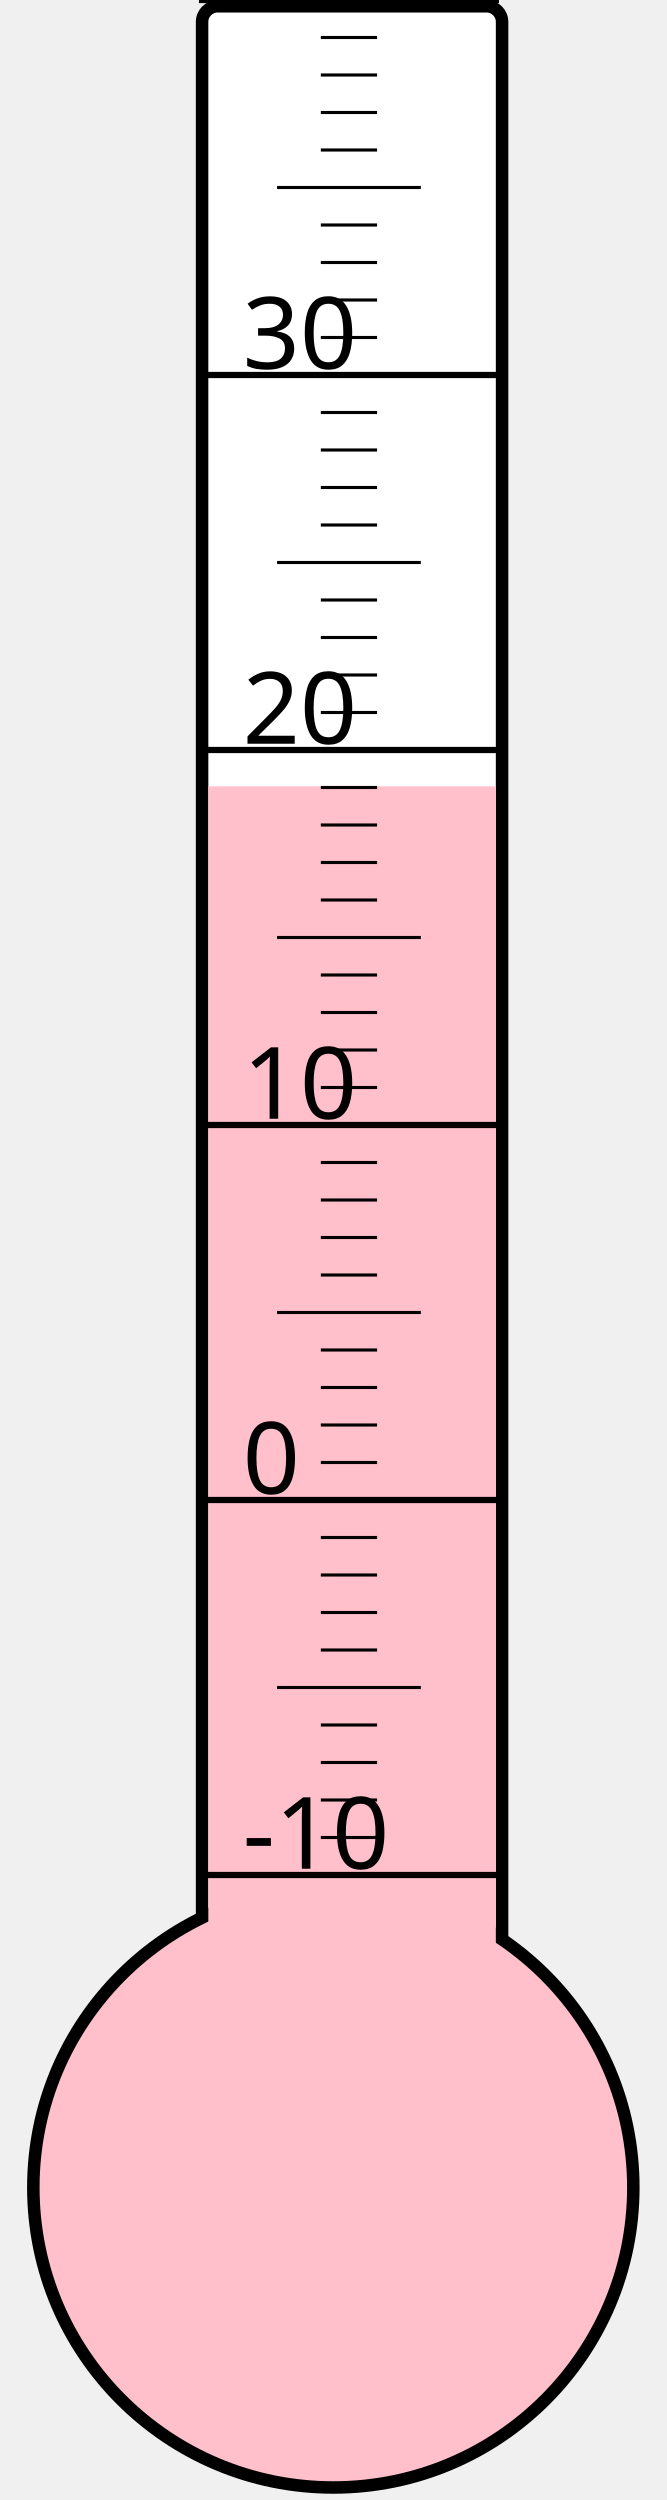
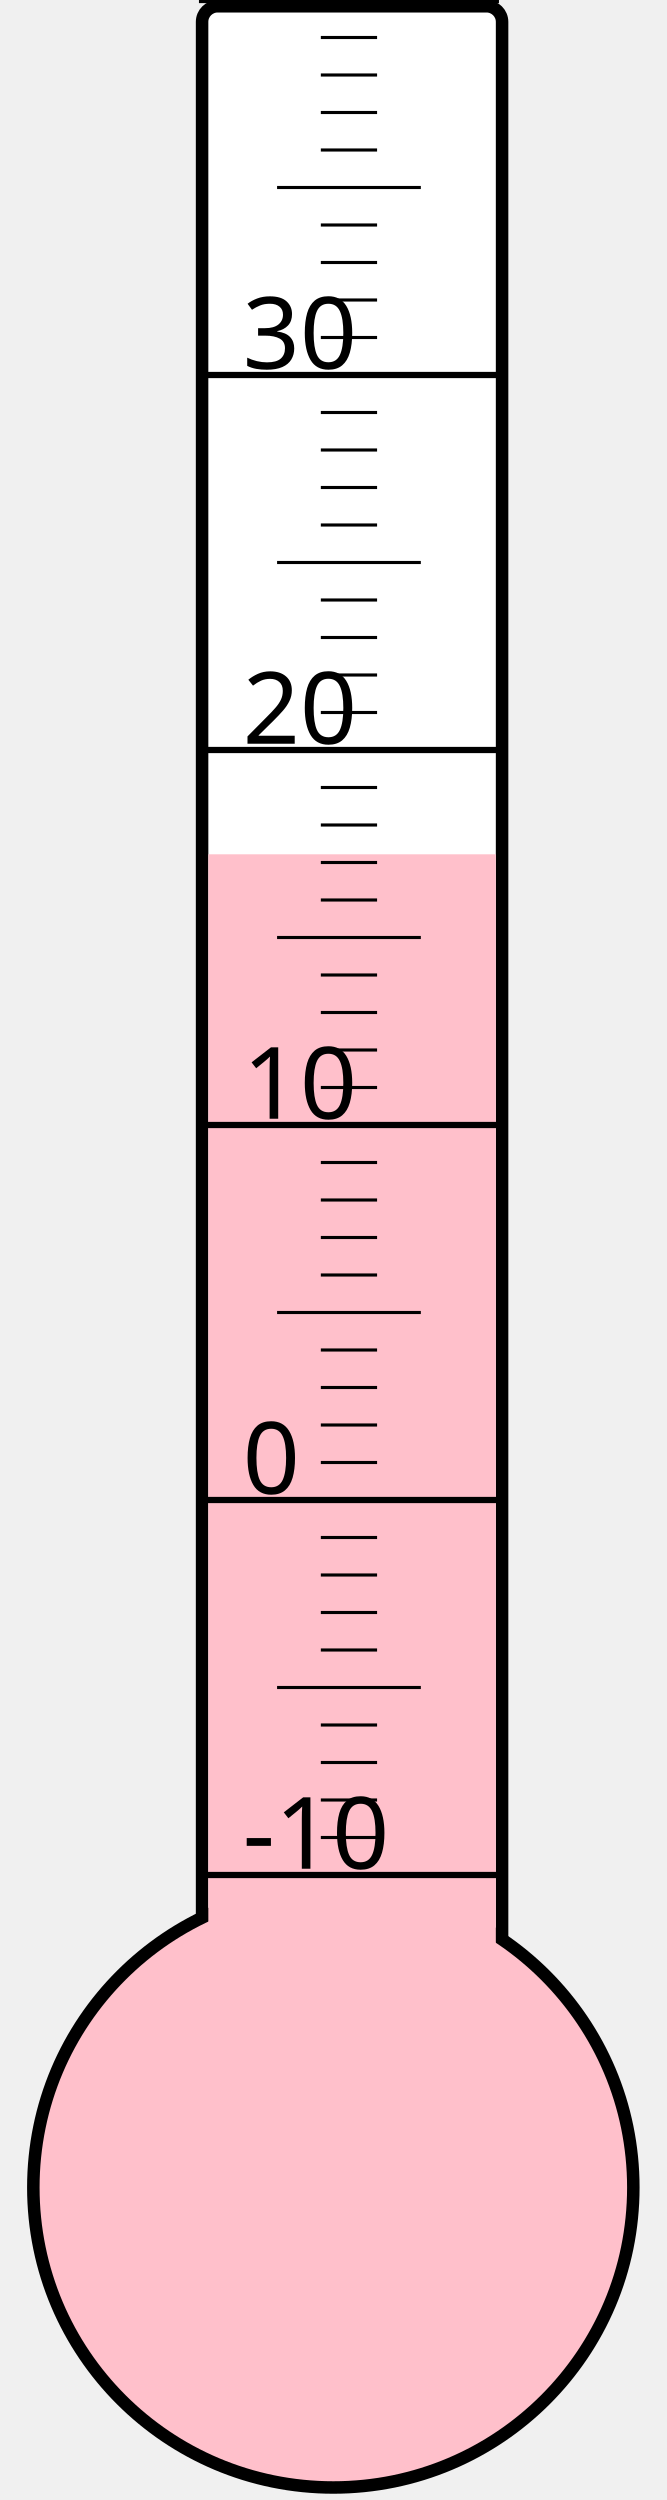
<svg xmlns="http://www.w3.org/2000/svg" width="40px" height="150px" viewBox="0 0 200 800">
  <rect width="200" height="800" x="0" y="0" style="fill: #ffffeb; fill-opacity: 0;" />
  <rect width="96" height="680" x="58" y="2" rx="5" ry="5" style="fill: white; fill-opacity: 1; stroke: black; stroke-width: 4;" />
  <circle cx="100" cy="700" r="96" style="fill: pink; stroke: black; stroke-width: 4;" />
-   <rect width="92" height="448.375" x="60" y="251.625" style="fill: pink; fill-opacity: 1; stroke-width: 0;" />
+   <rect width="92" height="426.625" x="60" y="273.375" style="fill: pink; fill-opacity: 1; stroke-width: 0;" />
  <text x="71" y="598" style="font-family: sans-serif; font-size: 24pt;">-10</text>
  <text x="71" y="478" style="font-family: sans-serif; font-size: 24pt;">0</text>
  <text x="71" y="358" style="font-family: sans-serif; font-size: 24pt;">10</text>
  <text x="71" y="238" style="font-family: sans-serif; font-size: 24pt;">20</text>
  <text x="71" y="118" style="font-family: sans-serif; font-size: 24pt;">30</text>
  <g style="stroke: black;">
    <line x1="57" y1="600" x2="153" y2="600" style="stroke-width: 2;" />
    <line x1="96" y1="588" x2="114" y2="588" style="stroke-width: 1;" />
    <line x1="96" y1="576" x2="114" y2="576" style="stroke-width: 1;" />
    <line x1="96" y1="564" x2="114" y2="564" style="stroke-width: 1;" />
    <line x1="96" y1="552" x2="114" y2="552" style="stroke-width: 1;" />
    <line x1="82" y1="540" x2="128" y2="540" style="stroke-width: 1;" />
    <line x1="96" y1="528" x2="114" y2="528" style="stroke-width: 1;" />
    <line x1="96" y1="516" x2="114" y2="516" style="stroke-width: 1;" />
    <line x1="96" y1="504" x2="114" y2="504" style="stroke-width: 1;" />
    <line x1="96" y1="492" x2="114" y2="492" style="stroke-width: 1;" />
    <line x1="57" y1="480" x2="153" y2="480" style="stroke-width: 2;" />
    <line x1="96" y1="468" x2="114" y2="468" style="stroke-width: 1;" />
    <line x1="96" y1="456" x2="114" y2="456" style="stroke-width: 1;" />
    <line x1="96" y1="444" x2="114" y2="444" style="stroke-width: 1;" />
    <line x1="96" y1="432" x2="114" y2="432" style="stroke-width: 1;" />
    <line x1="82" y1="420" x2="128" y2="420" style="stroke-width: 1;" />
    <line x1="96" y1="408" x2="114" y2="408" style="stroke-width: 1;" />
    <line x1="96" y1="396" x2="114" y2="396" style="stroke-width: 1;" />
    <line x1="96" y1="384" x2="114" y2="384" style="stroke-width: 1;" />
    <line x1="96" y1="372" x2="114" y2="372" style="stroke-width: 1;" />
    <line x1="57" y1="360" x2="153" y2="360" style="stroke-width: 2;" />
    <line x1="96" y1="348" x2="114" y2="348" style="stroke-width: 1;" />
    <line x1="96" y1="336" x2="114" y2="336" style="stroke-width: 1;" />
    <line x1="96" y1="324" x2="114" y2="324" style="stroke-width: 1;" />
    <line x1="96" y1="312" x2="114" y2="312" style="stroke-width: 1;" />
    <line x1="82" y1="300" x2="128" y2="300" style="stroke-width: 1;" />
    <line x1="96" y1="288" x2="114" y2="288" style="stroke-width: 1;" />
    <line x1="96" y1="276" x2="114" y2="276" style="stroke-width: 1;" />
    <line x1="96" y1="264" x2="114" y2="264" style="stroke-width: 1;" />
    <line x1="96" y1="252" x2="114" y2="252" style="stroke-width: 1;" />
    <line x1="57" y1="240" x2="153" y2="240" style="stroke-width: 2;" />
    <line x1="96" y1="228" x2="114" y2="228" style="stroke-width: 1;" />
    <line x1="96" y1="216" x2="114" y2="216" style="stroke-width: 1;" />
    <line x1="96" y1="204" x2="114" y2="204" style="stroke-width: 1;" />
    <line x1="96" y1="192" x2="114" y2="192" style="stroke-width: 1;" />
    <line x1="82" y1="180" x2="128" y2="180" style="stroke-width: 1;" />
    <line x1="96" y1="168" x2="114" y2="168" style="stroke-width: 1;" />
    <line x1="96" y1="156" x2="114" y2="156" style="stroke-width: 1;" />
    <line x1="96" y1="144" x2="114" y2="144" style="stroke-width: 1;" />
    <line x1="96" y1="132" x2="114" y2="132" style="stroke-width: 1;" />
    <line x1="57" y1="120" x2="153" y2="120" style="stroke-width: 2;" />
    <line x1="96" y1="108" x2="114" y2="108" style="stroke-width: 1;" />
    <line x1="96" y1="96" x2="114" y2="96" style="stroke-width: 1;" />
    <line x1="96" y1="84" x2="114" y2="84" style="stroke-width: 1;" />
    <line x1="96" y1="72" x2="114" y2="72" style="stroke-width: 1;" />
    <line x1="82" y1="60" x2="128" y2="60" style="stroke-width: 1;" />
    <line x1="96" y1="48" x2="114" y2="48" style="stroke-width: 1;" />
    <line x1="96" y1="36" x2="114" y2="36" style="stroke-width: 1;" />
    <line x1="96" y1="24" x2="114" y2="24" style="stroke-width: 1;" />
    <line x1="96" y1="12" x2="114" y2="12" style="stroke-width: 1;" />
    <line x1="57" y1="0" x2="153" y2="0" style="stroke-width: 2;" />
  </g>
</svg>
